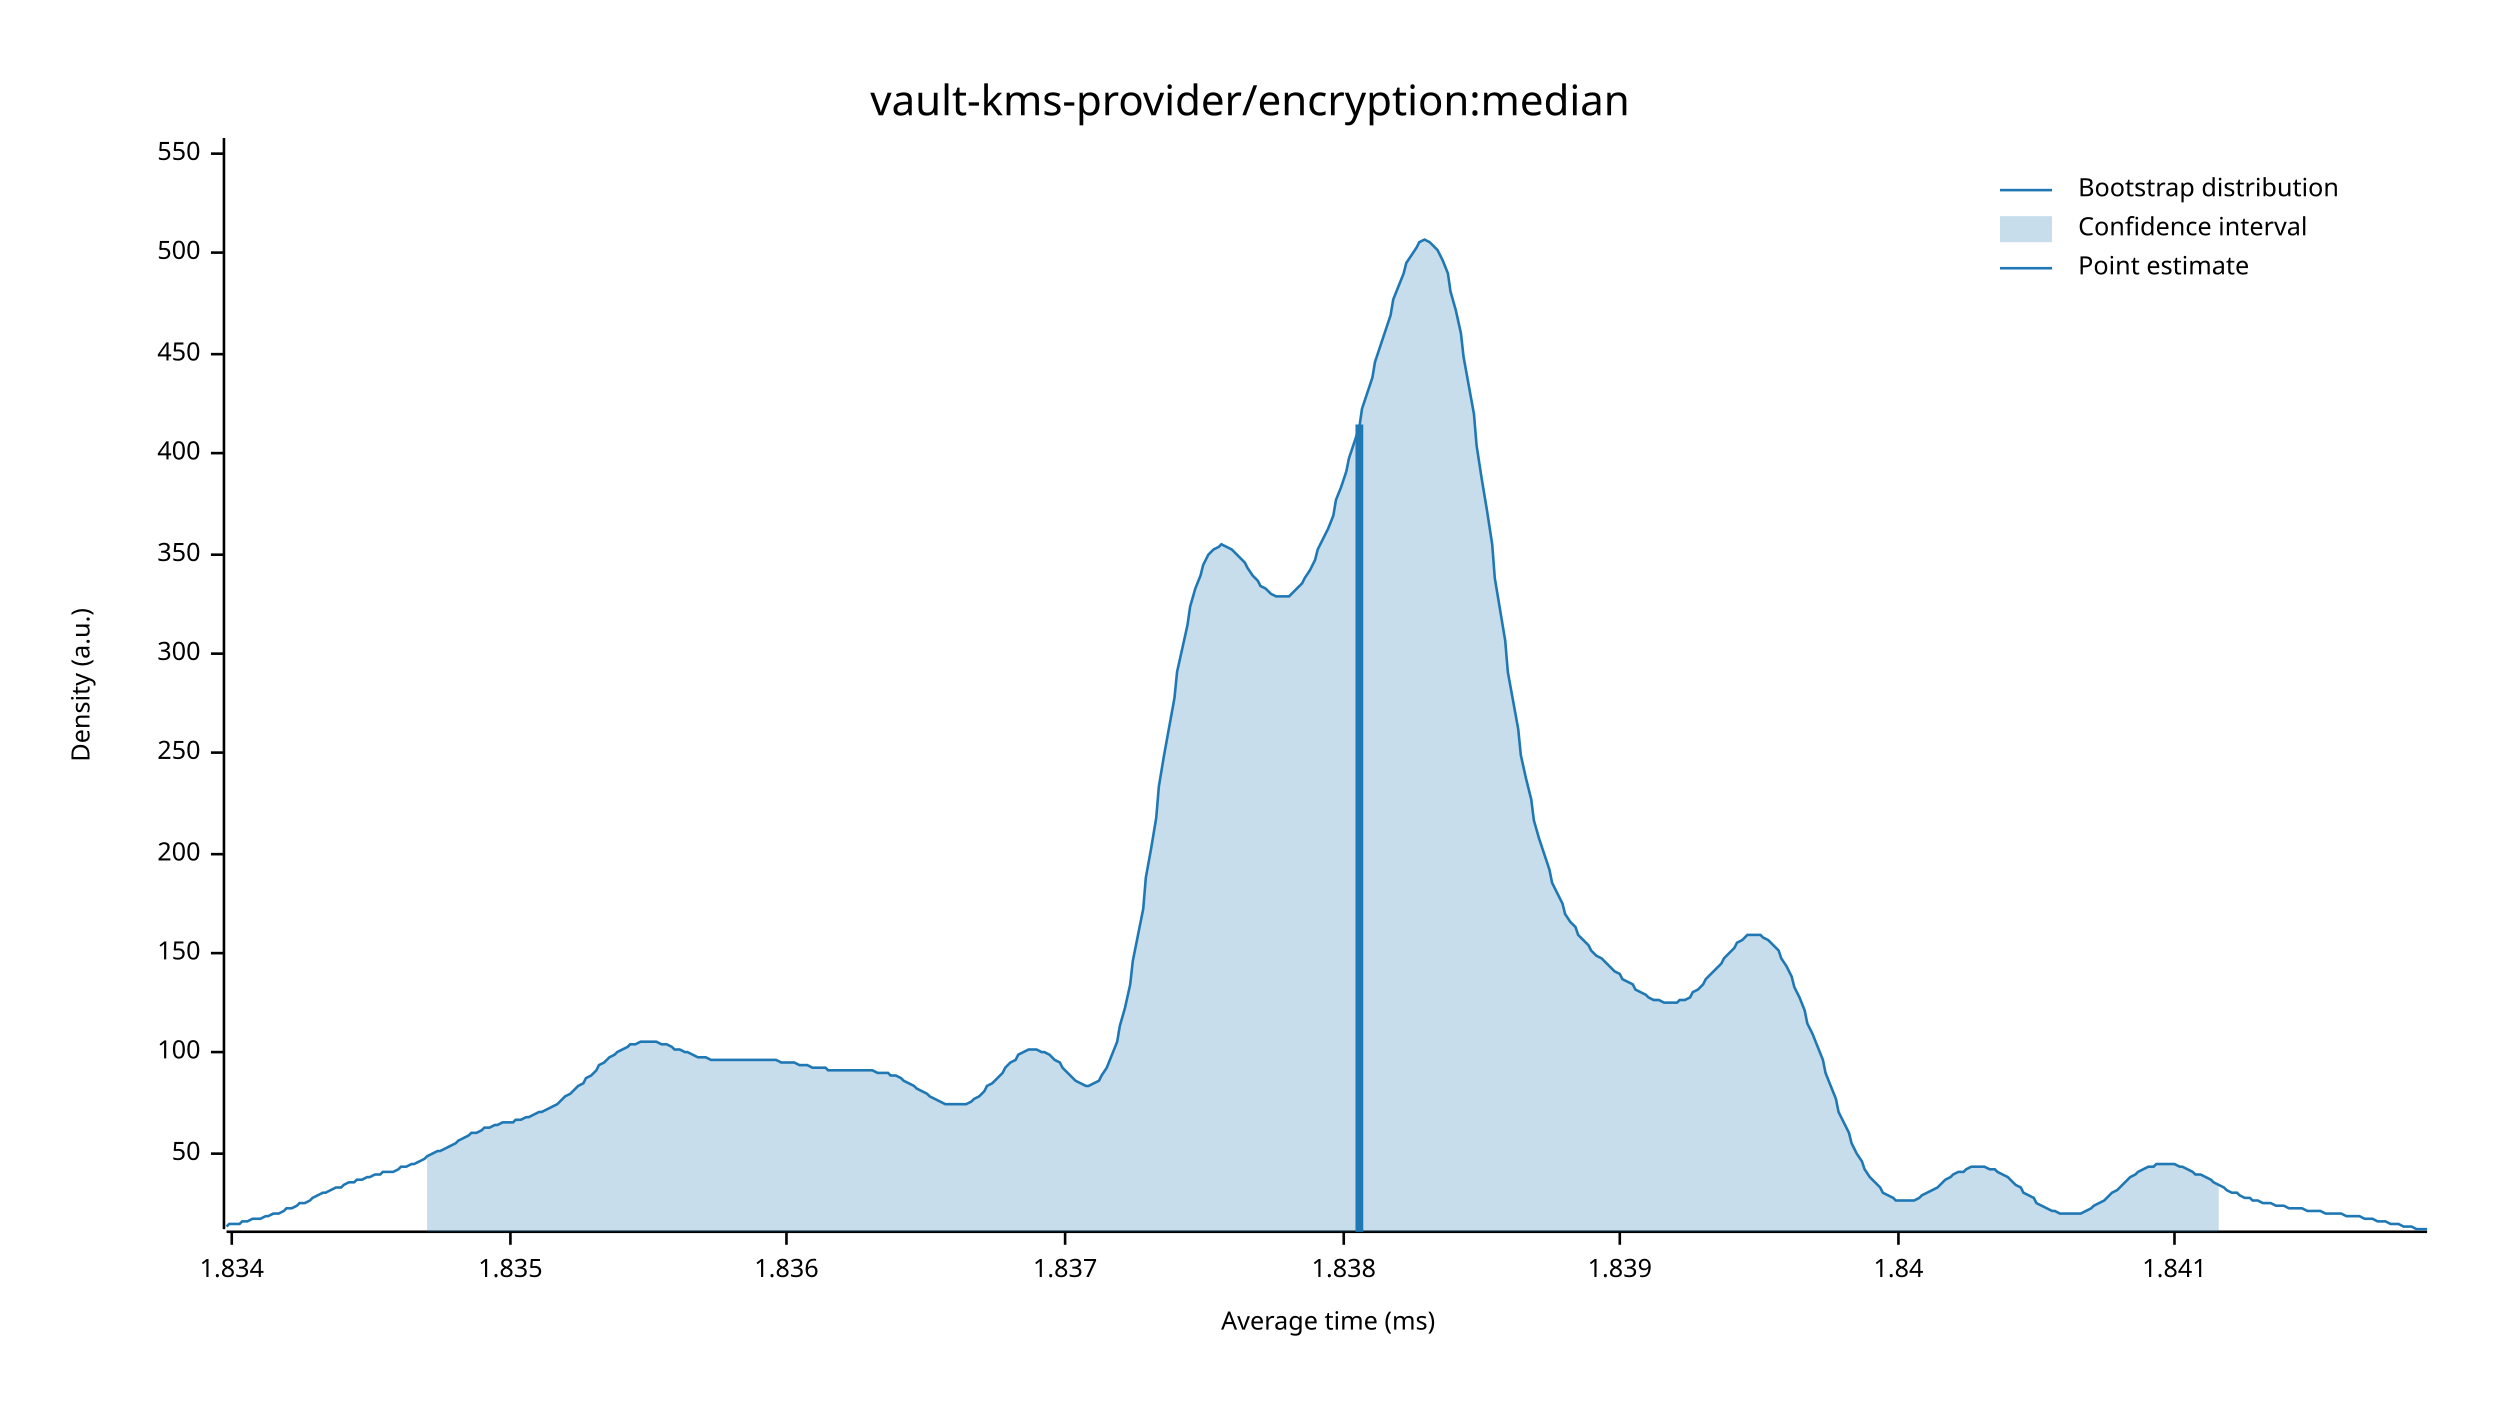
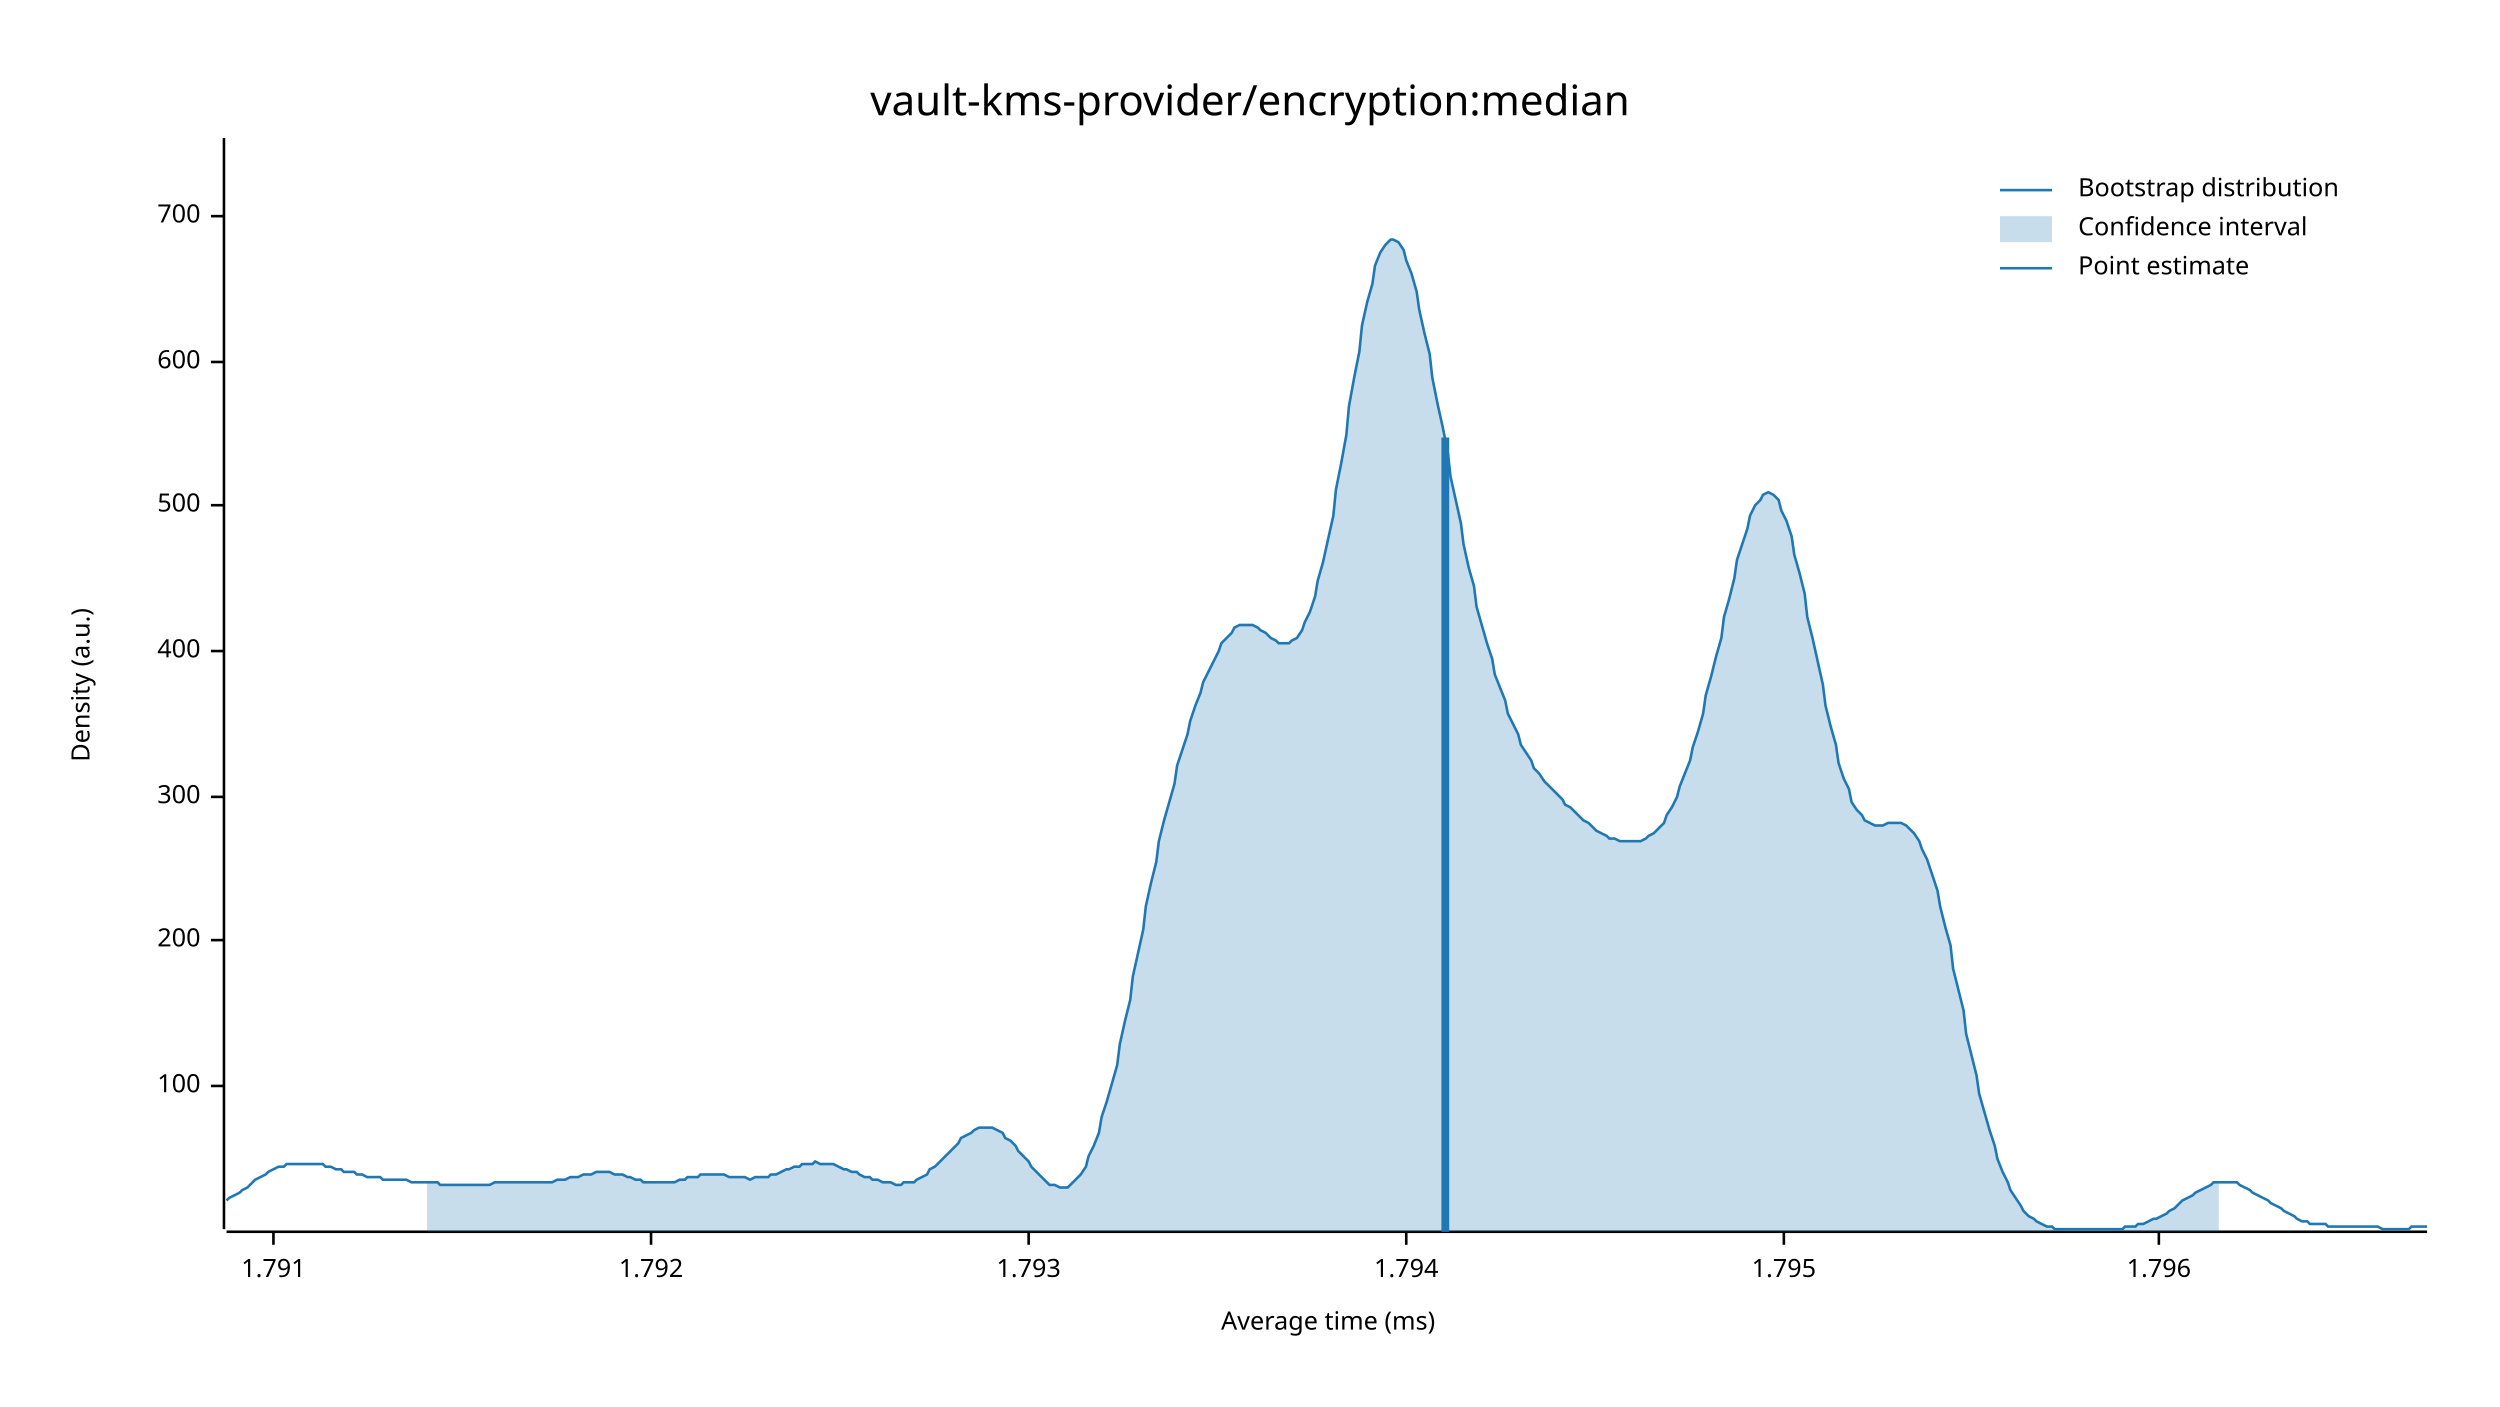
<svg xmlns="http://www.w3.org/2000/svg" width="960" height="540" viewBox="0 0 960 540">
  <text x="480" y="32" dy="0.76em" text-anchor="middle" font-family="sans-serif" font-size="16.129" opacity="1" fill="#000000">
vault-kms-provider/encryption:median
</text>
  <text x="27" y="263" dy="0.76em" text-anchor="middle" font-family="sans-serif" font-size="9.677" opacity="1" fill="#000000" transform="rotate(270, 27, 263)">
Density (a.u.)
</text>
  <text x="510" y="513" dy="-0.5ex" text-anchor="middle" font-family="sans-serif" font-size="9.677" opacity="1" fill="#000000">
Average time (ms)
</text>
  <polyline fill="none" opacity="1" stroke="#000000" stroke-width="1" points="86,53 86,472 " />
-   <text x="77" y="443" dy="0.5ex" text-anchor="end" font-family="sans-serif" font-size="9.677" opacity="1" fill="#000000">
- 50
- </text>
-   <polyline fill="none" opacity="1" stroke="#000000" stroke-width="1" points="81,443 86,443 " />
-   <text x="77" y="404" dy="0.5ex" text-anchor="end" font-family="sans-serif" font-size="9.677" opacity="1" fill="#000000">
+   <text x="77" y="417" dy="0.5ex" text-anchor="end" font-family="sans-serif" font-size="9.677" opacity="1" fill="#000000">
100
</text>
-   <polyline fill="none" opacity="1" stroke="#000000" stroke-width="1" points="81,404 86,404 " />
-   <text x="77" y="366" dy="0.5ex" text-anchor="end" font-family="sans-serif" font-size="9.677" opacity="1" fill="#000000">
- 150
- </text>
-   <polyline fill="none" opacity="1" stroke="#000000" stroke-width="1" points="81,366 86,366 " />
-   <text x="77" y="328" dy="0.5ex" text-anchor="end" font-family="sans-serif" font-size="9.677" opacity="1" fill="#000000">
+   <polyline fill="none" opacity="1" stroke="#000000" stroke-width="1" points="81,417 86,417 " />
+   <text x="77" y="361" dy="0.5ex" text-anchor="end" font-family="sans-serif" font-size="9.677" opacity="1" fill="#000000">
200
</text>
-   <polyline fill="none" opacity="1" stroke="#000000" stroke-width="1" points="81,328 86,328 " />
-   <text x="77" y="289" dy="0.5ex" text-anchor="end" font-family="sans-serif" font-size="9.677" opacity="1" fill="#000000">
- 250
- </text>
-   <polyline fill="none" opacity="1" stroke="#000000" stroke-width="1" points="81,289 86,289 " />
-   <text x="77" y="251" dy="0.5ex" text-anchor="end" font-family="sans-serif" font-size="9.677" opacity="1" fill="#000000">
+   <polyline fill="none" opacity="1" stroke="#000000" stroke-width="1" points="81,361 86,361 " />
+   <text x="77" y="306" dy="0.5ex" text-anchor="end" font-family="sans-serif" font-size="9.677" opacity="1" fill="#000000">
300
</text>
-   <polyline fill="none" opacity="1" stroke="#000000" stroke-width="1" points="81,251 86,251 " />
-   <text x="77" y="213" dy="0.5ex" text-anchor="end" font-family="sans-serif" font-size="9.677" opacity="1" fill="#000000">
- 350
- </text>
-   <polyline fill="none" opacity="1" stroke="#000000" stroke-width="1" points="81,213 86,213 " />
-   <text x="77" y="174" dy="0.5ex" text-anchor="end" font-family="sans-serif" font-size="9.677" opacity="1" fill="#000000">
+   <polyline fill="none" opacity="1" stroke="#000000" stroke-width="1" points="81,306 86,306 " />
+   <text x="77" y="250" dy="0.5ex" text-anchor="end" font-family="sans-serif" font-size="9.677" opacity="1" fill="#000000">
400
</text>
-   <polyline fill="none" opacity="1" stroke="#000000" stroke-width="1" points="81,174 86,174 " />
-   <text x="77" y="136" dy="0.5ex" text-anchor="end" font-family="sans-serif" font-size="9.677" opacity="1" fill="#000000">
- 450
- </text>
-   <polyline fill="none" opacity="1" stroke="#000000" stroke-width="1" points="81,136 86,136 " />
-   <text x="77" y="97" dy="0.5ex" text-anchor="end" font-family="sans-serif" font-size="9.677" opacity="1" fill="#000000">
+   <polyline fill="none" opacity="1" stroke="#000000" stroke-width="1" points="81,250 86,250 " />
+   <text x="77" y="194" dy="0.5ex" text-anchor="end" font-family="sans-serif" font-size="9.677" opacity="1" fill="#000000">
500
</text>
-   <polyline fill="none" opacity="1" stroke="#000000" stroke-width="1" points="81,97 86,97 " />
-   <text x="77" y="59" dy="0.5ex" text-anchor="end" font-family="sans-serif" font-size="9.677" opacity="1" fill="#000000">
- 550
+   <polyline fill="none" opacity="1" stroke="#000000" stroke-width="1" points="81,194 86,194 " />
+   <text x="77" y="139" dy="0.5ex" text-anchor="end" font-family="sans-serif" font-size="9.677" opacity="1" fill="#000000">
+ 600
</text>
-   <polyline fill="none" opacity="1" stroke="#000000" stroke-width="1" points="81,59 86,59 " />
+   <polyline fill="none" opacity="1" stroke="#000000" stroke-width="1" points="81,139 86,139 " />
+   <text x="77" y="83" dy="0.5ex" text-anchor="end" font-family="sans-serif" font-size="9.677" opacity="1" fill="#000000">
+ 700
+ </text>
+   <polyline fill="none" opacity="1" stroke="#000000" stroke-width="1" points="81,83 86,83 " />
  <polyline fill="none" opacity="1" stroke="#000000" stroke-width="1" points="87,473 932,473 " />
-   <text x="89" y="483" dy="0.76em" text-anchor="middle" font-family="sans-serif" font-size="9.677" opacity="1" fill="#000000">
- 1.834
+   <text x="105" y="483" dy="0.76em" text-anchor="middle" font-family="sans-serif" font-size="9.677" opacity="1" fill="#000000">
+ 1.791
</text>
-   <polyline fill="none" opacity="1" stroke="#000000" stroke-width="1" points="89,473 89,478 " />
-   <text x="196" y="483" dy="0.76em" text-anchor="middle" font-family="sans-serif" font-size="9.677" opacity="1" fill="#000000">
- 1.835
+   <polyline fill="none" opacity="1" stroke="#000000" stroke-width="1" points="105,473 105,478 " />
+   <text x="250" y="483" dy="0.76em" text-anchor="middle" font-family="sans-serif" font-size="9.677" opacity="1" fill="#000000">
+ 1.792
</text>
-   <polyline fill="none" opacity="1" stroke="#000000" stroke-width="1" points="196,473 196,478 " />
-   <text x="302" y="483" dy="0.76em" text-anchor="middle" font-family="sans-serif" font-size="9.677" opacity="1" fill="#000000">
- 1.836
+   <polyline fill="none" opacity="1" stroke="#000000" stroke-width="1" points="250,473 250,478 " />
+   <text x="395" y="483" dy="0.76em" text-anchor="middle" font-family="sans-serif" font-size="9.677" opacity="1" fill="#000000">
+ 1.793
</text>
-   <polyline fill="none" opacity="1" stroke="#000000" stroke-width="1" points="302,473 302,478 " />
-   <text x="409" y="483" dy="0.76em" text-anchor="middle" font-family="sans-serif" font-size="9.677" opacity="1" fill="#000000">
- 1.837
+   <polyline fill="none" opacity="1" stroke="#000000" stroke-width="1" points="395,473 395,478 " />
+   <text x="540" y="483" dy="0.76em" text-anchor="middle" font-family="sans-serif" font-size="9.677" opacity="1" fill="#000000">
+ 1.794
</text>
-   <polyline fill="none" opacity="1" stroke="#000000" stroke-width="1" points="409,473 409,478 " />
-   <text x="516" y="483" dy="0.76em" text-anchor="middle" font-family="sans-serif" font-size="9.677" opacity="1" fill="#000000">
- 1.838
+   <polyline fill="none" opacity="1" stroke="#000000" stroke-width="1" points="540,473 540,478 " />
+   <text x="685" y="483" dy="0.76em" text-anchor="middle" font-family="sans-serif" font-size="9.677" opacity="1" fill="#000000">
+ 1.795
</text>
-   <polyline fill="none" opacity="1" stroke="#000000" stroke-width="1" points="516,473 516,478 " />
-   <text x="622" y="483" dy="0.76em" text-anchor="middle" font-family="sans-serif" font-size="9.677" opacity="1" fill="#000000">
- 1.839
+   <polyline fill="none" opacity="1" stroke="#000000" stroke-width="1" points="685,473 685,478 " />
+   <text x="829" y="483" dy="0.76em" text-anchor="middle" font-family="sans-serif" font-size="9.677" opacity="1" fill="#000000">
+ 1.796
</text>
-   <polyline fill="none" opacity="1" stroke="#000000" stroke-width="1" points="622,473 622,478 " />
-   <text x="729" y="483" dy="0.76em" text-anchor="middle" font-family="sans-serif" font-size="9.677" opacity="1" fill="#000000">
- 1.84
- </text>
-   <polyline fill="none" opacity="1" stroke="#000000" stroke-width="1" points="729,473 729,478 " />
-   <text x="835" y="483" dy="0.76em" text-anchor="middle" font-family="sans-serif" font-size="9.677" opacity="1" fill="#000000">
- 1.841
- </text>
-   <polyline fill="none" opacity="1" stroke="#000000" stroke-width="1" points="835,473 835,478 " />
-   <polyline fill="none" opacity="1" stroke="#1F78B4" stroke-width="1" points="87,471 88,470 90,470 92,470 93,469 95,469 97,468 98,468 100,468 102,467 103,467 105,466 107,466 109,465 110,464 112,464 114,463 115,462 117,462 119,461 120,460 122,459 124,458 125,458 127,457 129,456 131,456 132,455 134,454 136,454 137,453 139,453 141,452 142,452 144,451 146,451 147,450 149,450 151,450 153,449 154,448 156,448 158,447 159,447 161,446 163,445 164,444 166,443 168,442 169,442 171,441 173,440 175,439 176,438 178,437 180,436 181,435 183,435 185,434 186,433 188,433 190,432 191,432 193,431 195,431 197,431 198,430 200,430 202,429 203,429 205,428 207,427 208,427 210,426 212,425 214,424 215,423 217,421 219,420 220,419 222,417 224,416 225,414 227,413 229,411 230,409 232,408 234,406 236,405 237,404 239,403 241,402 242,401 244,401 246,400 247,400 249,400 251,400 252,400 254,401 256,401 258,402 259,403 261,403 263,404 264,404 266,405 268,406 269,406 271,406 273,407 274,407 276,407 278,407 280,407 281,407 283,407 285,407 286,407 288,407 290,407 291,407 293,407 295,407 296,407 298,407 300,408 302,408 303,408 305,408 307,409 308,409 310,409 312,410 313,410 315,410 317,410 318,411 320,411 322,411 324,411 325,411 327,411 329,411 330,411 332,411 334,411 335,411 337,412 339,412 341,412 342,413 344,413 346,414 347,415 349,416 351,417 352,418 354,419 356,420 357,421 359,422 361,423 363,424 364,424 366,424 368,424 369,424 371,424 373,423 374,422 376,421 378,419 379,417 381,416 383,414 385,412 386,410 388,408 390,407 391,405 393,404 395,403 396,403 398,403 400,404 401,404 403,405 405,407 407,408 408,410 410,412 412,414 413,415 415,416 417,417 418,417 420,416 422,415 423,413 425,410 427,405 429,400 430,394 432,387 434,378 435,369 437,359 439,349 440,337 442,326 444,314 445,302 447,290 449,279 451,268 452,258 454,249 456,240 457,233 459,226 461,221 462,217 464,213 466,211 468,210 469,209 471,210 473,211 474,212 476,214 478,216 479,218 481,221 483,223 484,225 486,226 488,228 490,229 491,229 493,229 495,229 496,228 498,226 500,224 501,222 503,219 505,215 506,211 508,207 510,203 512,198 513,192 515,187 517,181 518,176 520,170 522,164 523,157 525,151 527,145 528,139 530,133 532,127 534,121 535,115 537,110 539,105 540,101 542,98 544,95 545,93 547,92 549,93 550,94 552,96 554,100 556,105 557,112 559,119 561,128 562,137 564,148 566,159 567,171 569,184 571,196 573,209 574,222 576,234 578,246 579,258 581,269 583,280 584,290 586,299 588,307 589,315 591,322 593,328 595,334 596,339 598,343 600,347 601,351 603,354 605,356 606,359 608,361 610,363 611,365 613,367 615,368 617,370 618,371 620,373 622,374 623,376 625,377 627,378 628,380 630,381 632,382 633,383 635,384 637,384 639,385 640,385 642,385 644,385 645,384 647,384 649,383 650,381 652,380 654,378 655,376 657,374 659,372 661,370 662,368 664,366 666,364 667,362 669,361 671,359 672,359 674,359 676,359 677,360 679,361 681,363 683,365 684,368 686,371 688,375 689,379 691,383 693,388 694,393 696,397 698,402 700,407 701,412 703,417 705,422 706,427 708,431 710,435 711,439 713,443 715,446 716,449 718,452 720,454 722,456 723,458 725,459 727,460 728,461 730,461 732,461 733,461 735,461 737,460 738,459 740,458 742,457 744,456 745,455 747,453 749,452 750,451 752,450 754,450 755,449 757,448 759,448 760,448 762,448 764,449 766,449 767,450 769,451 771,452 772,453 774,455 776,456 777,458 779,459 781,460 782,462 784,463 786,464 788,465 789,465 791,466 793,466 794,466 796,466 798,466 799,466 801,465 803,464 804,463 806,462 808,461 810,459 811,458 813,457 815,455 816,454 818,452 820,451 821,450 823,449 825,448 827,448 828,447 830,447 832,447 833,447 835,447 837,448 838,448 840,449 842,450 843,451 845,451 847,452 849,453 850,454 852,455 854,456 855,457 857,458 859,458 860,459 862,460 864,460 865,461 867,461 869,462 871,462 872,462 874,463 876,463 877,463 879,464 881,464 882,464 884,464 886,465 887,465 889,465 891,465 893,466 894,466 896,466 898,466 899,466 901,467 903,467 904,467 906,467 908,468 909,468 911,468 913,469 915,469 916,469 918,470 920,470 921,470 923,471 925,471 926,471 928,472 930,472 932,472 " />
-   <polygon opacity="0.25" fill="#1F78B4" points="164,444 166,443 168,442 169,442 171,441 173,440 175,439 176,438 178,437 180,436 181,435 183,435 185,434 186,433 188,433 190,432 191,432 193,431 195,431 197,431 198,430 200,430 202,429 203,429 205,428 207,427 208,427 210,426 212,425 214,424 215,423 217,421 219,420 220,419 222,417 224,416 225,414 227,413 229,411 230,409 232,408 234,406 236,405 237,404 239,403 241,402 242,401 244,401 246,400 247,400 249,400 251,400 252,400 254,401 256,401 258,402 259,403 261,403 263,404 264,404 266,405 268,406 269,406 271,406 273,407 274,407 276,407 278,407 280,407 281,407 283,407 285,407 286,407 288,407 290,407 291,407 293,407 295,407 296,407 298,407 300,408 302,408 303,408 305,408 307,409 308,409 310,409 312,410 313,410 315,410 317,410 318,411 320,411 322,411 324,411 325,411 327,411 329,411 330,411 332,411 334,411 335,411 337,412 339,412 341,412 342,413 344,413 346,414 347,415 349,416 351,417 352,418 354,419 356,420 357,421 359,422 361,423 363,424 364,424 366,424 368,424 369,424 371,424 373,423 374,422 376,421 378,419 379,417 381,416 383,414 385,412 386,410 388,408 390,407 391,405 393,404 395,403 396,403 398,403 400,404 401,404 403,405 405,407 407,408 408,410 410,412 412,414 413,415 415,416 417,417 418,417 420,416 422,415 423,413 425,410 427,405 429,400 430,394 432,387 434,378 435,369 437,359 439,349 440,337 442,326 444,314 445,302 447,290 449,279 451,268 452,258 454,249 456,240 457,233 459,226 461,221 462,217 464,213 466,211 468,210 469,209 471,210 473,211 474,212 476,214 478,216 479,218 481,221 483,223 484,225 486,226 488,228 490,229 491,229 493,229 495,229 496,228 498,226 500,224 501,222 503,219 505,215 506,211 508,207 510,203 512,198 513,192 515,187 517,181 518,176 520,170 522,164 523,157 525,151 527,145 528,139 530,133 532,127 534,121 535,115 537,110 539,105 540,101 542,98 544,95 545,93 547,92 549,93 550,94 552,96 554,100 556,105 557,112 559,119 561,128 562,137 564,148 566,159 567,171 569,184 571,196 573,209 574,222 576,234 578,246 579,258 581,269 583,280 584,290 586,299 588,307 589,315 591,322 593,328 595,334 596,339 598,343 600,347 601,351 603,354 605,356 606,359 608,361 610,363 611,365 613,367 615,368 617,370 618,371 620,373 622,374 623,376 625,377 627,378 628,380 630,381 632,382 633,383 635,384 637,384 639,385 640,385 642,385 644,385 645,384 647,384 649,383 650,381 652,380 654,378 655,376 657,374 659,372 661,370 662,368 664,366 666,364 667,362 669,361 671,359 672,359 674,359 676,359 677,360 679,361 681,363 683,365 684,368 686,371 688,375 689,379 691,383 693,388 694,393 696,397 698,402 700,407 701,412 703,417 705,422 706,427 708,431 710,435 711,439 713,443 715,446 716,449 718,452 720,454 722,456 723,458 725,459 727,460 728,461 730,461 732,461 733,461 735,461 737,460 738,459 740,458 742,457 744,456 745,455 747,453 749,452 750,451 752,450 754,450 755,449 757,448 759,448 760,448 762,448 764,449 766,449 767,450 769,451 771,452 772,453 774,455 776,456 777,458 779,459 781,460 782,462 784,463 786,464 788,465 789,465 791,466 793,466 794,466 796,466 798,466 799,466 801,465 803,464 804,463 806,462 808,461 810,459 811,458 813,457 815,455 816,454 818,452 820,451 821,450 823,449 825,448 827,448 828,447 830,447 832,447 833,447 835,447 837,448 838,448 840,449 842,450 843,451 845,451 847,452 849,453 850,454 852,455 852,473 164,473 " />
-   <polyline fill="none" opacity="1" stroke="#1F78B4" stroke-width="3" points="522,473 522,163 " />
+   <polyline fill="none" opacity="1" stroke="#000000" stroke-width="1" points="829,473 829,478 " />
+   <polyline fill="none" opacity="1" stroke="#1F78B4" stroke-width="1" points="87,461 88,460 90,459 92,458 93,457 95,456 97,454 98,453 100,452 102,451 103,450 105,449 107,448 109,448 110,447 112,447 114,447 115,447 117,447 119,447 120,447 122,447 124,447 125,448 127,448 129,449 131,449 132,450 134,450 136,450 137,451 139,451 141,452 142,452 144,452 146,452 147,453 149,453 151,453 153,453 154,453 156,453 158,454 159,454 161,454 163,454 164,454 166,454 168,454 169,455 171,455 173,455 175,455 176,455 178,455 180,455 181,455 183,455 185,455 186,455 188,455 190,454 191,454 193,454 195,454 197,454 198,454 200,454 202,454 203,454 205,454 207,454 208,454 210,454 212,454 214,453 215,453 217,453 219,452 220,452 222,452 224,451 225,451 227,451 229,450 230,450 232,450 234,450 236,451 237,451 239,451 241,452 242,452 244,453 246,453 247,454 249,454 251,454 252,454 254,454 256,454 258,454 259,454 261,453 263,453 264,452 266,452 268,452 269,451 271,451 273,451 274,451 276,451 278,451 280,452 281,452 283,452 285,452 286,452 288,453 290,452 291,452 293,452 295,452 296,451 298,451 300,450 302,449 303,449 305,448 307,448 308,447 310,447 312,447 313,446 315,447 317,447 318,447 320,447 322,448 324,449 325,449 327,450 329,450 330,451 332,452 334,452 335,453 337,453 339,454 341,454 342,454 344,455 346,455 347,454 349,454 351,454 352,453 354,452 356,451 357,449 359,448 361,446 363,444 364,443 366,441 368,439 369,437 371,436 373,435 374,434 376,433 378,433 379,433 381,433 383,434 385,435 386,437 388,438 390,440 391,442 393,444 395,446 396,448 398,450 400,452 401,453 403,455 405,455 407,456 408,456 410,456 412,454 413,453 415,451 417,448 418,444 420,440 422,435 423,429 425,423 427,416 429,409 430,401 432,392 434,384 435,375 437,366 439,357 440,348 442,339 444,331 445,323 447,315 449,308 451,301 452,294 454,288 456,282 457,277 459,271 461,266 462,262 464,258 466,254 468,250 469,247 471,245 473,243 474,241 476,240 478,240 479,240 481,240 483,241 484,242 486,243 488,245 490,246 491,247 493,247 495,247 496,246 498,245 500,242 501,239 503,235 505,229 506,223 508,216 510,207 512,198 513,188 515,178 517,167 518,156 520,145 522,135 523,125 525,116 527,109 528,102 530,97 532,94 534,92 535,92 537,93 539,96 540,100 542,105 544,112 545,119 547,128 549,136 550,145 552,155 554,164 556,174 557,183 559,192 561,201 562,209 564,218 566,225 567,233 569,240 571,247 573,253 574,259 576,264 578,269 579,274 581,278 583,282 584,286 586,289 588,292 589,295 591,297 593,300 595,302 596,303 598,305 600,307 601,309 603,310 605,312 606,313 608,315 610,316 611,317 613,319 615,320 617,321 618,322 620,322 622,323 623,323 625,323 627,323 628,323 630,323 632,322 633,321 635,320 637,318 639,316 640,313 642,310 644,306 645,302 647,297 649,292 650,287 652,281 654,274 655,267 657,260 659,252 661,245 662,237 664,230 666,222 667,215 669,209 671,203 672,198 674,194 676,192 677,190 679,189 681,190 683,192 684,196 686,200 688,206 689,213 691,220 693,228 694,237 696,245 698,254 700,263 701,271 703,279 705,286 706,293 708,299 710,303 711,308 713,311 715,313 716,315 718,316 720,317 722,317 723,317 725,316 727,316 728,316 730,316 732,317 733,318 735,320 737,323 738,326 740,330 742,336 744,342 745,348 747,356 749,363 750,372 752,380 754,388 755,397 757,405 759,413 760,420 762,427 764,434 766,440 767,445 769,450 771,454 772,457 774,460 776,463 777,465 779,467 781,468 782,469 784,470 786,471 788,471 789,472 791,472 793,472 794,472 796,472 798,472 799,472 801,472 803,472 804,472 806,472 808,472 810,472 811,472 813,472 815,472 816,471 818,471 820,471 821,470 823,470 825,469 827,468 828,468 830,467 832,466 833,465 835,464 837,462 838,461 840,460 842,459 843,458 845,457 847,456 849,455 850,454 852,454 854,454 855,454 857,454 859,454 860,455 862,456 864,457 865,458 867,459 869,460 871,461 872,462 874,463 876,464 877,465 879,466 881,467 882,468 884,469 886,469 887,470 889,470 891,470 893,470 894,471 896,471 898,471 899,471 901,471 903,471 904,471 906,471 908,471 909,471 911,471 913,471 915,472 916,472 918,472 920,472 921,472 923,472 925,472 926,471 928,471 930,471 932,471 " />
+   <polygon opacity="0.25" fill="#1F78B4" points="164,454 166,454 168,454 169,455 171,455 173,455 175,455 176,455 178,455 180,455 181,455 183,455 185,455 186,455 188,455 190,454 191,454 193,454 195,454 197,454 198,454 200,454 202,454 203,454 205,454 207,454 208,454 210,454 212,454 214,453 215,453 217,453 219,452 220,452 222,452 224,451 225,451 227,451 229,450 230,450 232,450 234,450 236,451 237,451 239,451 241,452 242,452 244,453 246,453 247,454 249,454 251,454 252,454 254,454 256,454 258,454 259,454 261,453 263,453 264,452 266,452 268,452 269,451 271,451 273,451 274,451 276,451 278,451 280,452 281,452 283,452 285,452 286,452 288,453 290,452 291,452 293,452 295,452 296,451 298,451 300,450 302,449 303,449 305,448 307,448 308,447 310,447 312,447 313,446 315,447 317,447 318,447 320,447 322,448 324,449 325,449 327,450 329,450 330,451 332,452 334,452 335,453 337,453 339,454 341,454 342,454 344,455 346,455 347,454 349,454 351,454 352,453 354,452 356,451 357,449 359,448 361,446 363,444 364,443 366,441 368,439 369,437 371,436 373,435 374,434 376,433 378,433 379,433 381,433 383,434 385,435 386,437 388,438 390,440 391,442 393,444 395,446 396,448 398,450 400,452 401,453 403,455 405,455 407,456 408,456 410,456 412,454 413,453 415,451 417,448 418,444 420,440 422,435 423,429 425,423 427,416 429,409 430,401 432,392 434,384 435,375 437,366 439,357 440,348 442,339 444,331 445,323 447,315 449,308 451,301 452,294 454,288 456,282 457,277 459,271 461,266 462,262 464,258 466,254 468,250 469,247 471,245 473,243 474,241 476,240 478,240 479,240 481,240 483,241 484,242 486,243 488,245 490,246 491,247 493,247 495,247 496,246 498,245 500,242 501,239 503,235 505,229 506,223 508,216 510,207 512,198 513,188 515,178 517,167 518,156 520,145 522,135 523,125 525,116 527,109 528,102 530,97 532,94 534,92 535,92 537,93 539,96 540,100 542,105 544,112 545,119 547,128 549,136 550,145 552,155 554,164 556,174 557,183 559,192 561,201 562,209 564,218 566,225 567,233 569,240 571,247 573,253 574,259 576,264 578,269 579,274 581,278 583,282 584,286 586,289 588,292 589,295 591,297 593,300 595,302 596,303 598,305 600,307 601,309 603,310 605,312 606,313 608,315 610,316 611,317 613,319 615,320 617,321 618,322 620,322 622,323 623,323 625,323 627,323 628,323 630,323 632,322 633,321 635,320 637,318 639,316 640,313 642,310 644,306 645,302 647,297 649,292 650,287 652,281 654,274 655,267 657,260 659,252 661,245 662,237 664,230 666,222 667,215 669,209 671,203 672,198 674,194 676,192 677,190 679,189 681,190 683,192 684,196 686,200 688,206 689,213 691,220 693,228 694,237 696,245 698,254 700,263 701,271 703,279 705,286 706,293 708,299 710,303 711,308 713,311 715,313 716,315 718,316 720,317 722,317 723,317 725,316 727,316 728,316 730,316 732,317 733,318 735,320 737,323 738,326 740,330 742,336 744,342 745,348 747,356 749,363 750,372 752,380 754,388 755,397 757,405 759,413 760,420 762,427 764,434 766,440 767,445 769,450 771,454 772,457 774,460 776,463 777,465 779,467 781,468 782,469 784,470 786,471 788,471 789,472 791,472 793,472 794,472 796,472 798,472 799,472 801,472 803,472 804,472 806,472 808,472 810,472 811,472 813,472 815,472 816,471 818,471 820,471 821,470 823,470 825,469 827,468 828,468 830,467 832,466 833,465 835,464 837,462 838,461 840,460 842,459 843,458 845,457 847,456 849,455 850,454 852,454 852,473 164,473 " />
+   <polyline fill="none" opacity="1" stroke="#1F78B4" stroke-width="3" points="555,473 555,168 " />
  <text x="798" y="68" dy="0.76em" text-anchor="start" font-family="sans-serif" font-size="9.677" opacity="1" fill="#000000">
Bootstrap distribution
</text>
  <text x="798" y="83" dy="0.76em" text-anchor="start" font-family="sans-serif" font-size="9.677" opacity="1" fill="#000000">
Confidence interval
</text>
  <text x="798" y="98" dy="0.76em" text-anchor="start" font-family="sans-serif" font-size="9.677" opacity="1" fill="#000000">
Point estimate
</text>
  <polyline fill="none" opacity="1" stroke="#1F78B4" stroke-width="1" points="768,73 788,73 " />
  <rect x="768" y="83" width="20" height="10" opacity="0.25" fill="#1F78B4" stroke="none" />
  <polyline fill="none" opacity="1" stroke="#1F78B4" stroke-width="1" points="768,103 788,103 " />
</svg>
